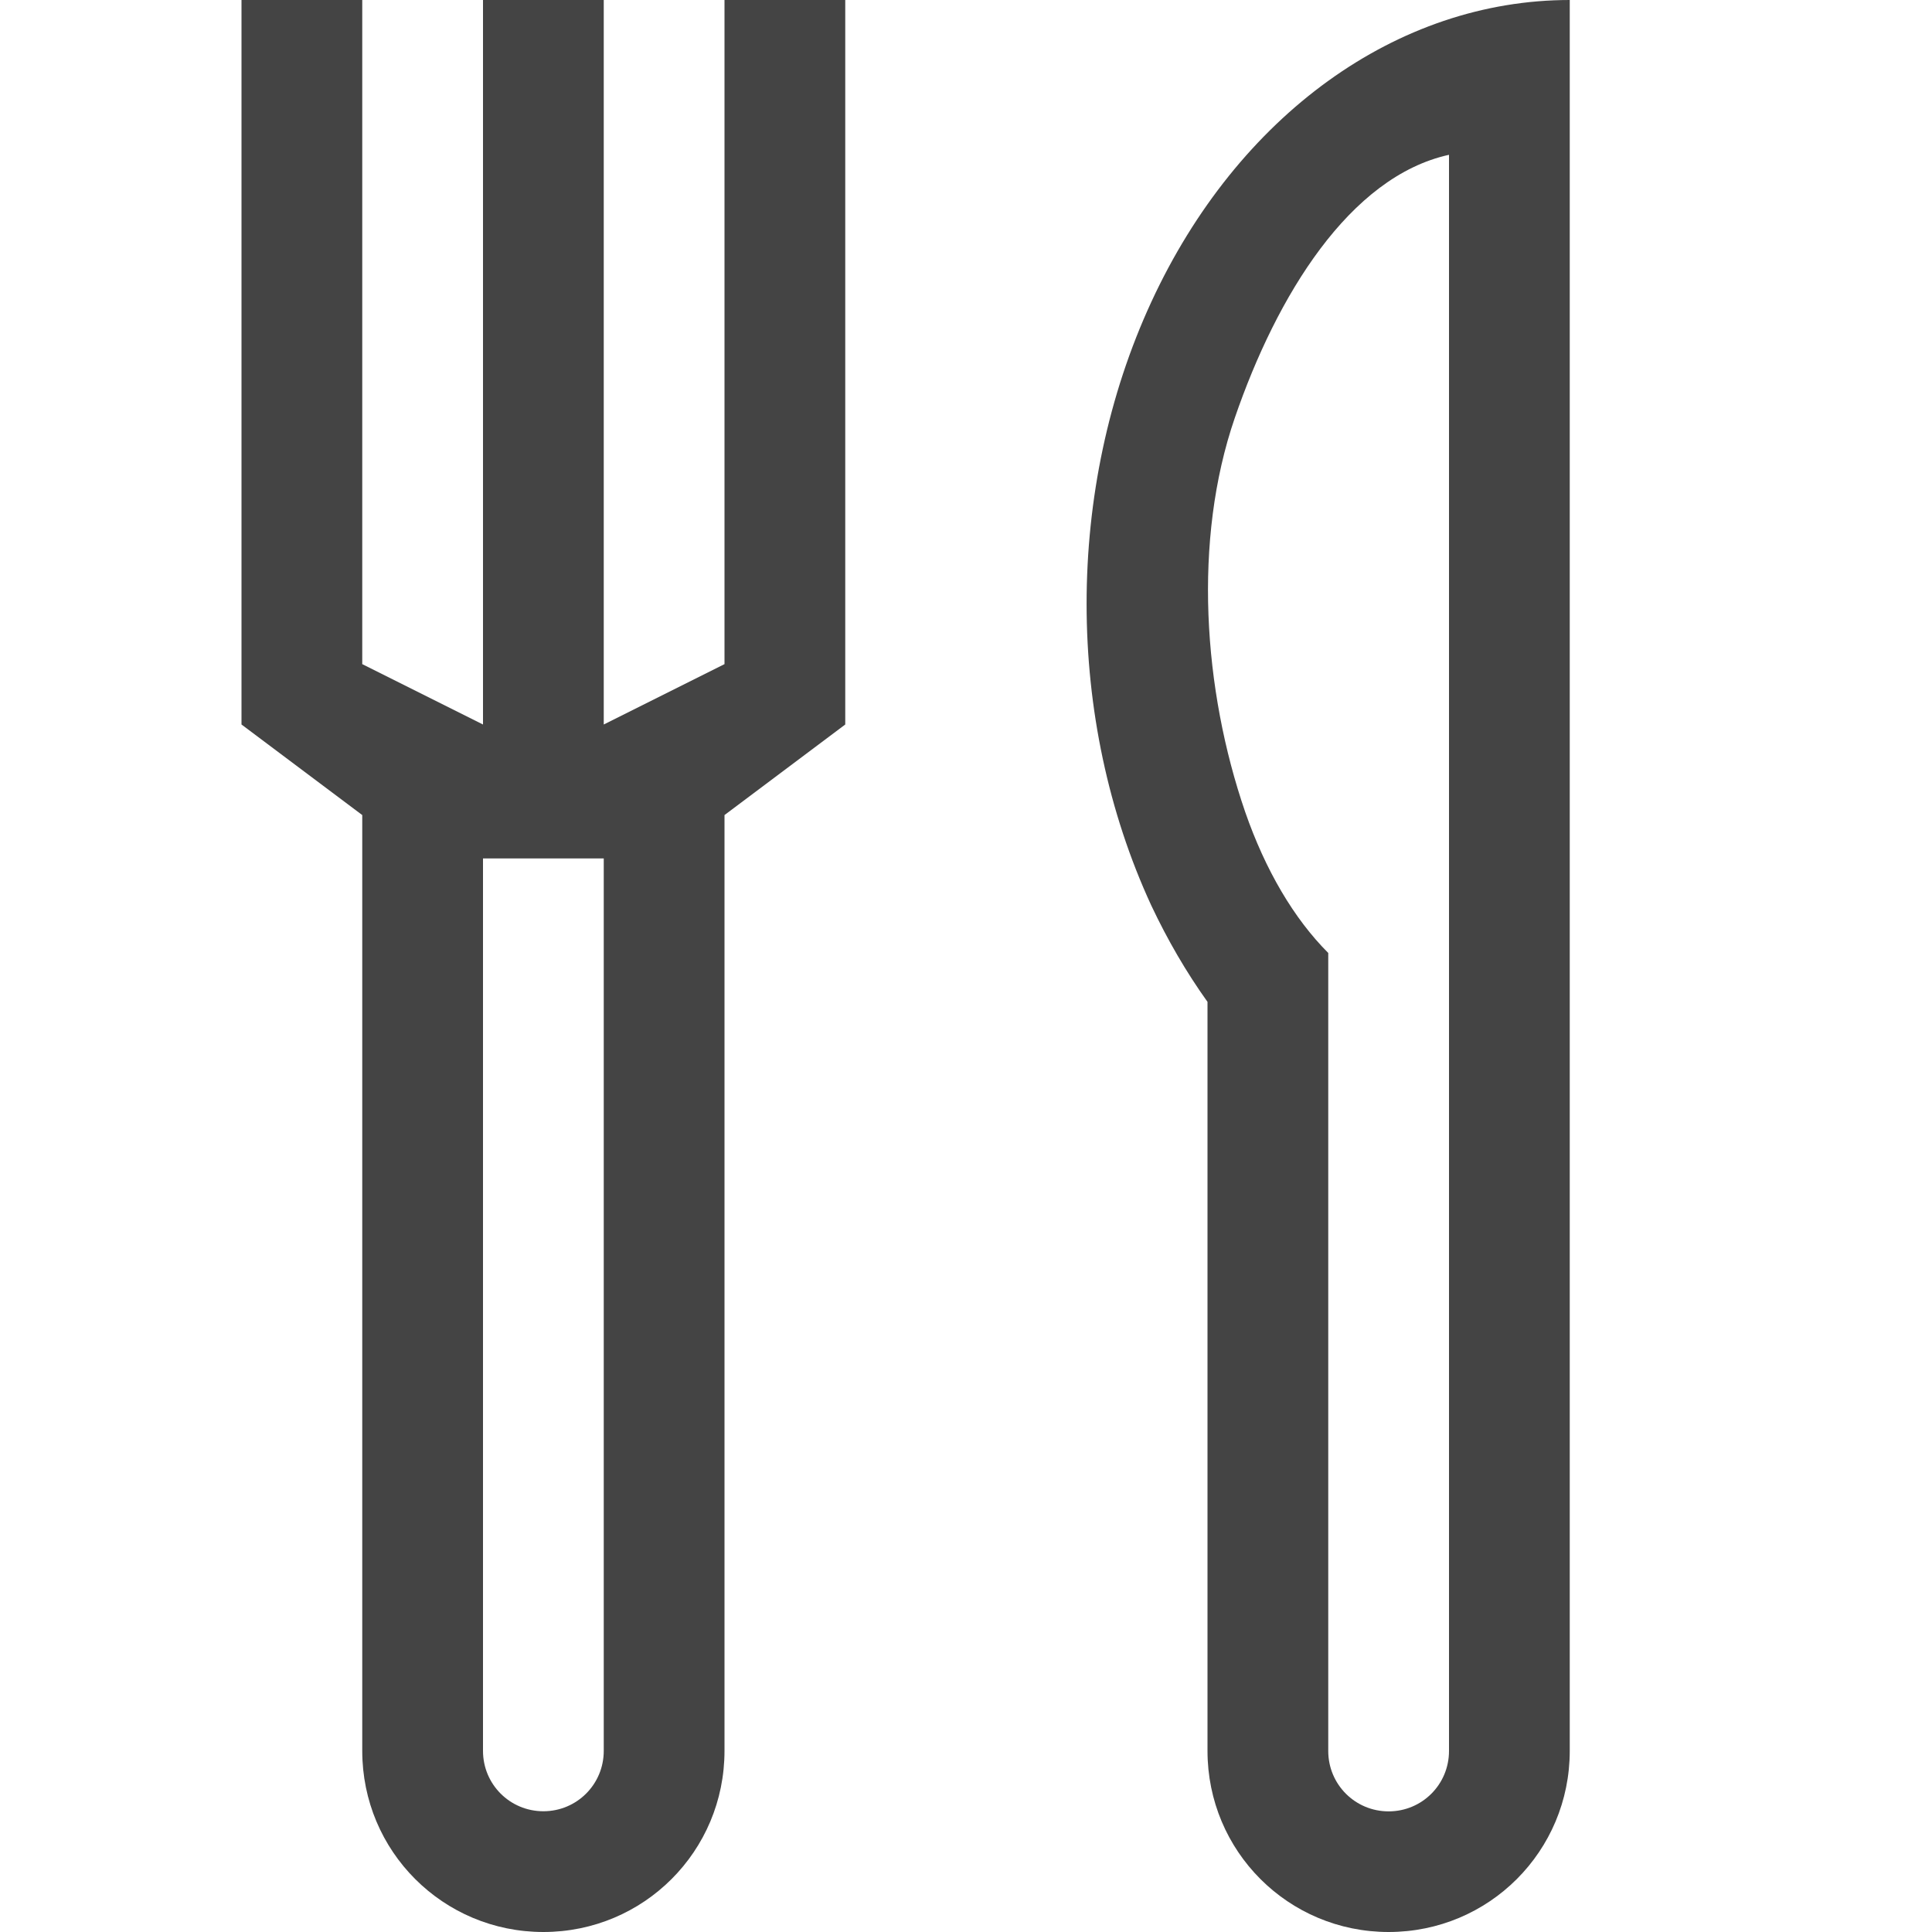
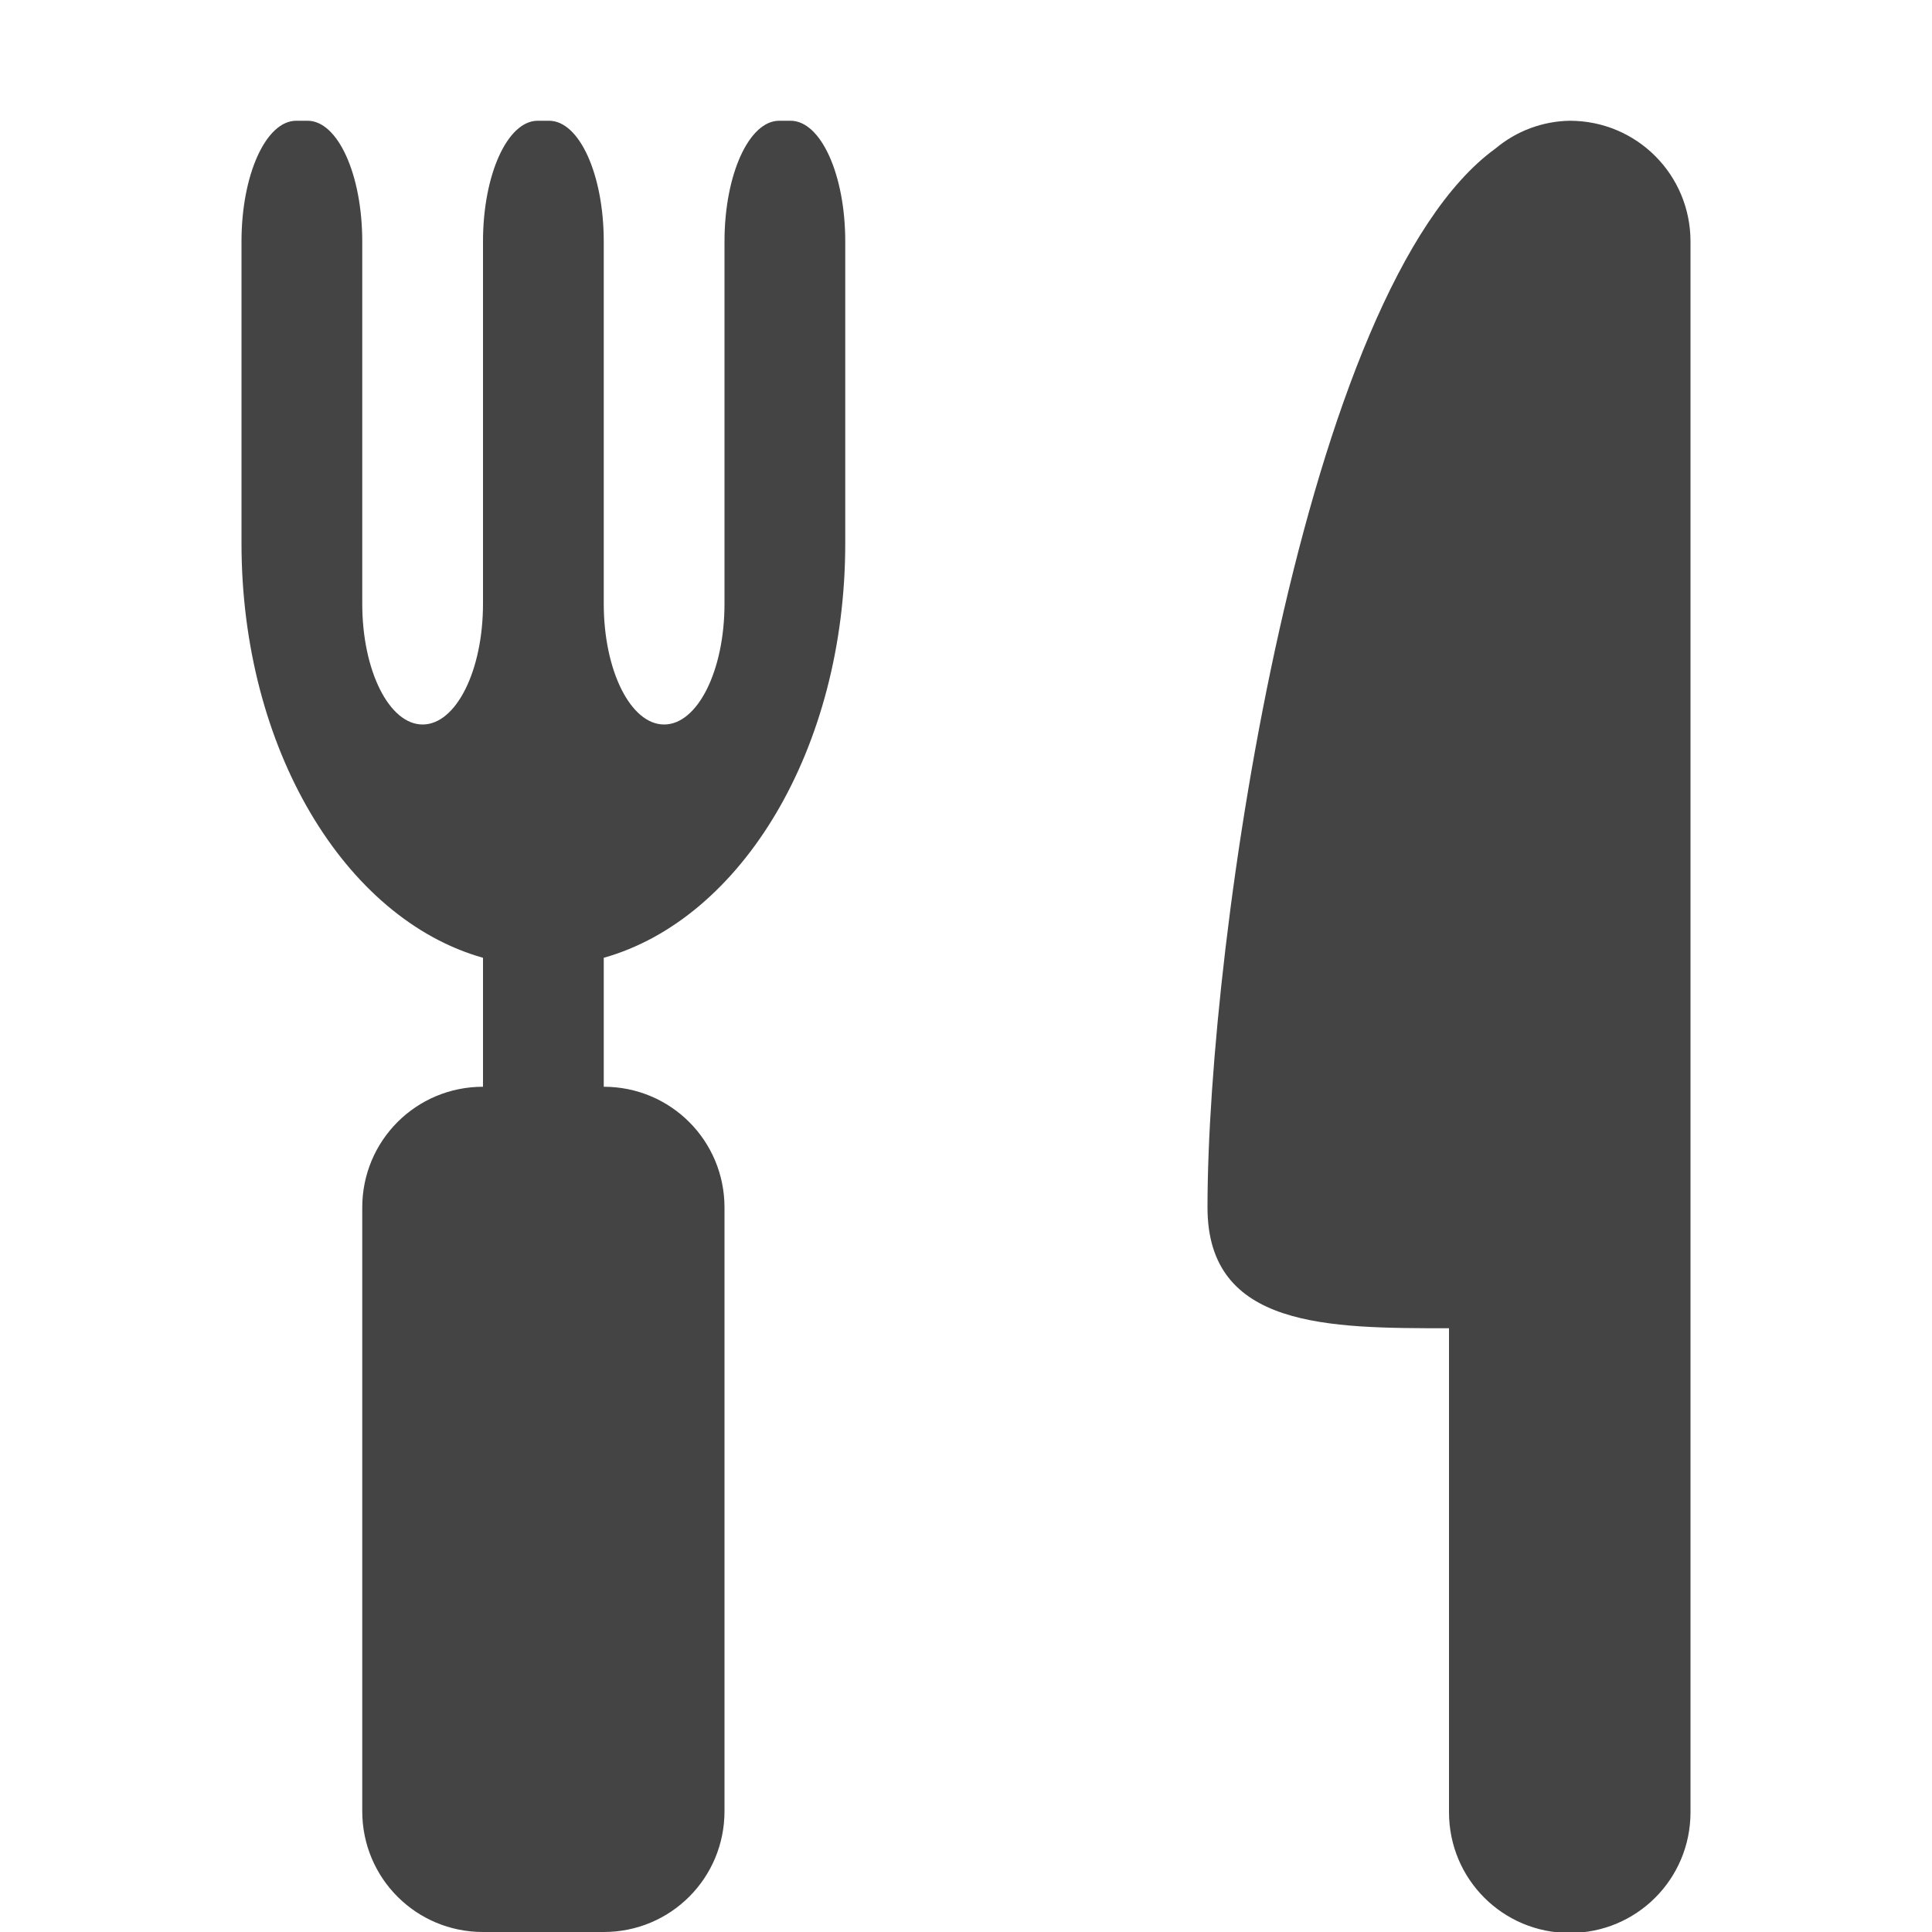
<svg xmlns="http://www.w3.org/2000/svg" height="16" width="16">
  <g fill="#444444">
-     <path d="m2 0v6l1 .75v.953.297 6.5c0 .831.669 1.5 1.5 1.5s1.5-.669 1.5-1.5v-6.5-.297-.953l1-.75v-6h-1v5.5l-1 .5v-6h-1v6l-1-.5v-5.5zm2 7.109h.5.5v.5.391 6.5c0 .277-.223.5-.5.5s-.5-.223-.5-.5v-6.5-.391z" />
-     <path d="m13 0c-1.429-0-2.75.953-3.465 2.5-.715 1.547-.715 3.453 0 5 .134.284.289.551.465.797v6.203c0 .831.669 1.5 1.5 1.5s1.5-.669 1.5-1.5v-4.5-2.5zm-1 1.281v5.116 1.963 6.141c0 .277-.223.5-.5.5s-.5-.223-.5-.5v-6.609c-.285-.285-.521-.687-.688-1.168-.348-1.012-.434-2.251-.086-3.263.348-1.013.951-1.998 1.774-2.179z" />
+     <g fill-rule="evenodd">
+       <path d="m-8.945 7.813h2v1h-2z" />
+       <path d="m-9.945 9.813h2.5v1h-2.5z" />
+       <path d="m-9.945 11.813h2.5v1h-2.5z" />
+       <path d="m-8.945 5.813a1.5 1.5 0 0 0 -1.5 1.5 1.5 1.5 0 0 0 1.5 1.5v-1a.5.5 0 0 1 -.5-.5.5.5 0 0 1 .488-.5.5.5 0 0 1 .012 0z" />
+       <path d="m-9.945 7.813a1.5 1.5 0 0 0 -1.5 1.5 1.5 1.5 0 0 0 1.5 1.5v-1a.5.5 0 0 1 -.5-.5.5.5 0 0 1 .488-.5.5.5 0 0 1 .012 0z" />
+       <path d="m-10.445 9.813a1.5 1.5 0 0 0 -1.5 1.5 1.5 1.5 0 0 0 1.5 1.5v-1a.5.5 0 0 1 -.5-.5.5.5 0 0 1 .488-.5.5.5 0 0 1 .012 0z" />
+       <path d="m-10.445 8.313h2v.5h-2z" />
+       <path d="m-10.945 11.813a1.5 1.5 0 0 0 -1.5 1.5 1.5 1.5 0 0 0 1.5 1.5v-1a.5.5 0 0 1 -.5-.5.5.5 0 0 1 .488-.5.5.5 0 0 1 .012 0z" />
+       <path d="m-10.445 10.313h1v.5h-1z" />
+       <path d="m-10.445 11.813h1v1h-1z" />
+       <path d="m-10.945 12.313h.5v.5h-.5z" />
+     </g>
+     <path d="m-12.945.813h-.37s-.066.224-.105.341l-1 3c-.463 1.39-.935 2.297-1.58 2.846-.645.55-1.51.813-2.945.813h-.5v4.5c0 .805.13 1.462.584 1.916.454.453 1.11.583 1.916.583h7c.805 0 1.534-.124 2.103-.53.57-.408.897-1.108.897-1.97l-.004.063.5-4a.502.502 0 0 0 .004-.063c0-.805-.13-1.462-.584-1.916-.454-.453-1.11-.583-1.916-.583h-2.338l.818-2.864c.178-.624.008-1.208-.312-1.576s-.739-.56-1.168-.56zm.361 1h.639c.07 0 .29.075.414.216.123.142.202.31.105.647l-1 3.5c-.048.17-.02.636-.02.636h3.5c.695 0 1.039.12 1.21.292.17.17.287.515.289 1.199l-.494 3.947a.502.502 0 0 0 -.004.063c0 .638-.173.938-.479 1.156-.305.218-.827.344-1.521.344h-7c-.695 0-1.038-.12-1.21-.292-.17-.17-.29-.514-.29-1.209v-3.56c1.29-.068 2.33-.343 3.093-.992.868-.74 1.396-1.833 1.881-3.29z" />
+     <path d="m2.453 1c-.25 0-.453.446-.453 1v2.5c0 1.7.857 3.11 2 3.432v1.068c-.554 0-1 .446-1 1v5c0 .554.446 1 1 1h1c.554 0 1-.446 1-1v-5c0-.554-.446-1-1-1v-1.068c1.143-.322 2-1.732 2-3.432v-2.5c0-.554-.202-1-.453-1h-.094c-.25 0-.453.446-.453 1v3c0 .554-.223 1-.5 1s-.5-.446-.5-1v-3c0-.554-.202-1-.453-1h-.094c-.25 0-.453.446-.453 1v3c0 .554-.223 1-.5 1s-.5-.446-.5-1v-3c0-.554-.202-1-.453-1zm10.547 0a.981.981 0 0 0 -.615.23c-1.589 1.15-2.385 6.542-2.385 8.77 0 1 1 1 2 1v4.008c0 .554.446 1 1 1s1-.446 1-1v-13.008c0-.554-.446-1-1-1z" fill-rule="evenodd" />
  </g>
</svg>
